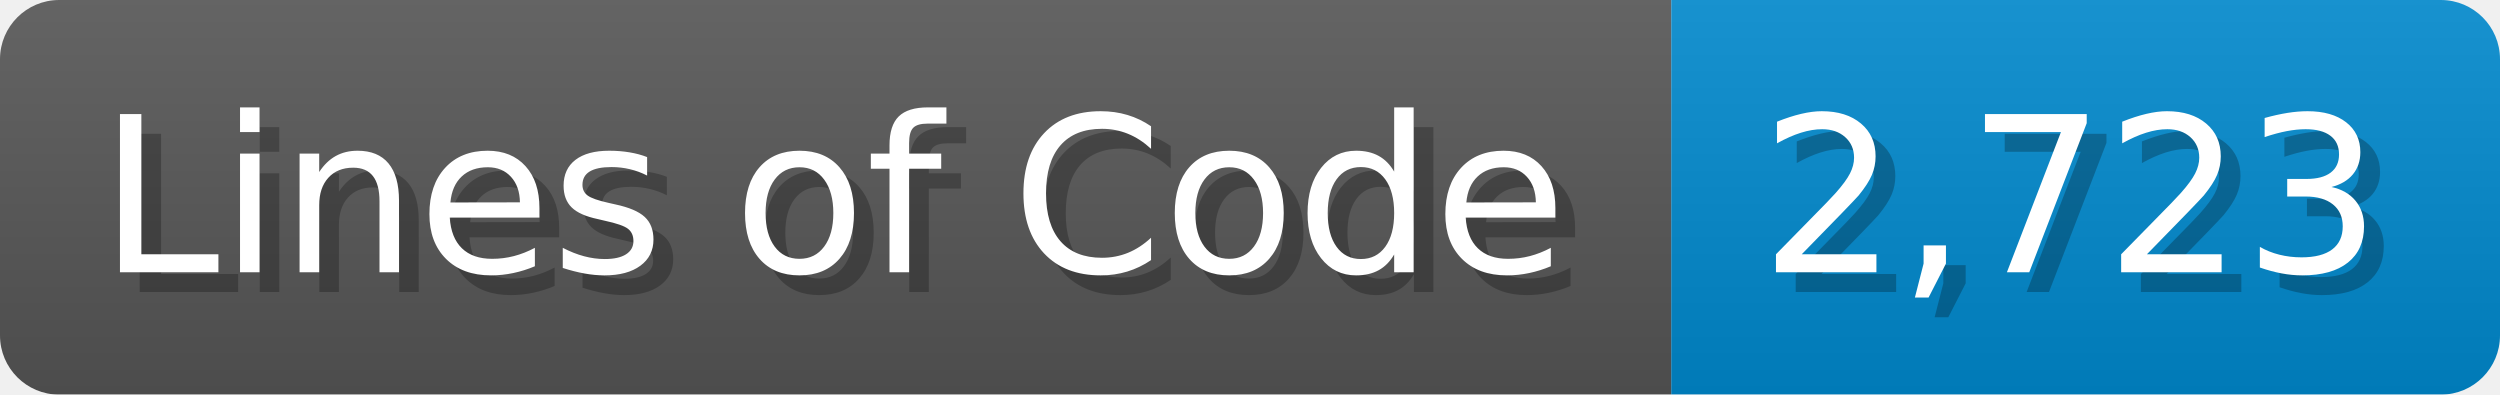
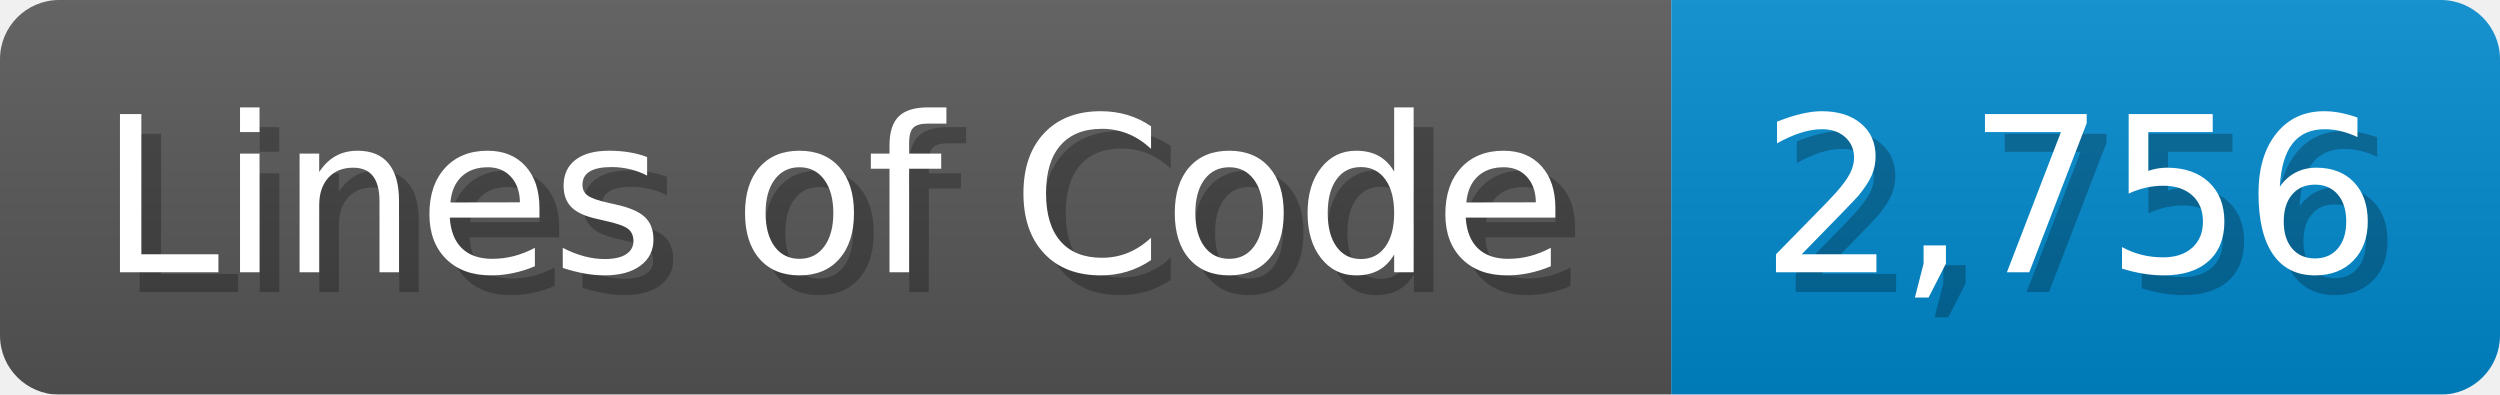
<svg xmlns="http://www.w3.org/2000/svg" width="126.7" height="20" viewBox="0 0 1267 200">
  <linearGradient id="a" x2="0" y2="100%">
    <stop offset="0" stop-opacity=".1" stop-color="#EEE" />
    <stop offset="1" stop-opacity=".1" />
  </linearGradient>
  <mask id="m">
    <rect width="1267" height="200" rx="30" fill="#FFF" />
  </mask>
  <g mask="url(#m)">
    <rect width="847" height="200" fill="#555" />
    <rect width="420" height="200" fill="#08C" x="847" />
    <rect width="1267" height="200" fill="url(#a)" />
  </g>
  <g fill="#fff" text-anchor="start" font-family="Verdana,DejaVu Sans,sans-serif" font-size="110">
    <text x="60" y="148" textLength="747" fill="#000" opacity="0.25">Lines of Code</text>
    <text x="50" y="138" textLength="747">Lines of Code</text>
-     <text x="902" y="148" textLength="320" fill="#000" opacity="0.25">2,723</text>
-     <text x="892" y="138" textLength="320">2,723</text>
+     <text x="902" y="148" textLength="320" fill="#000" opacity="0.25">2,756</text>
+     <text x="892" y="138" textLength="320">2,756</text>
  </g>
</svg>
